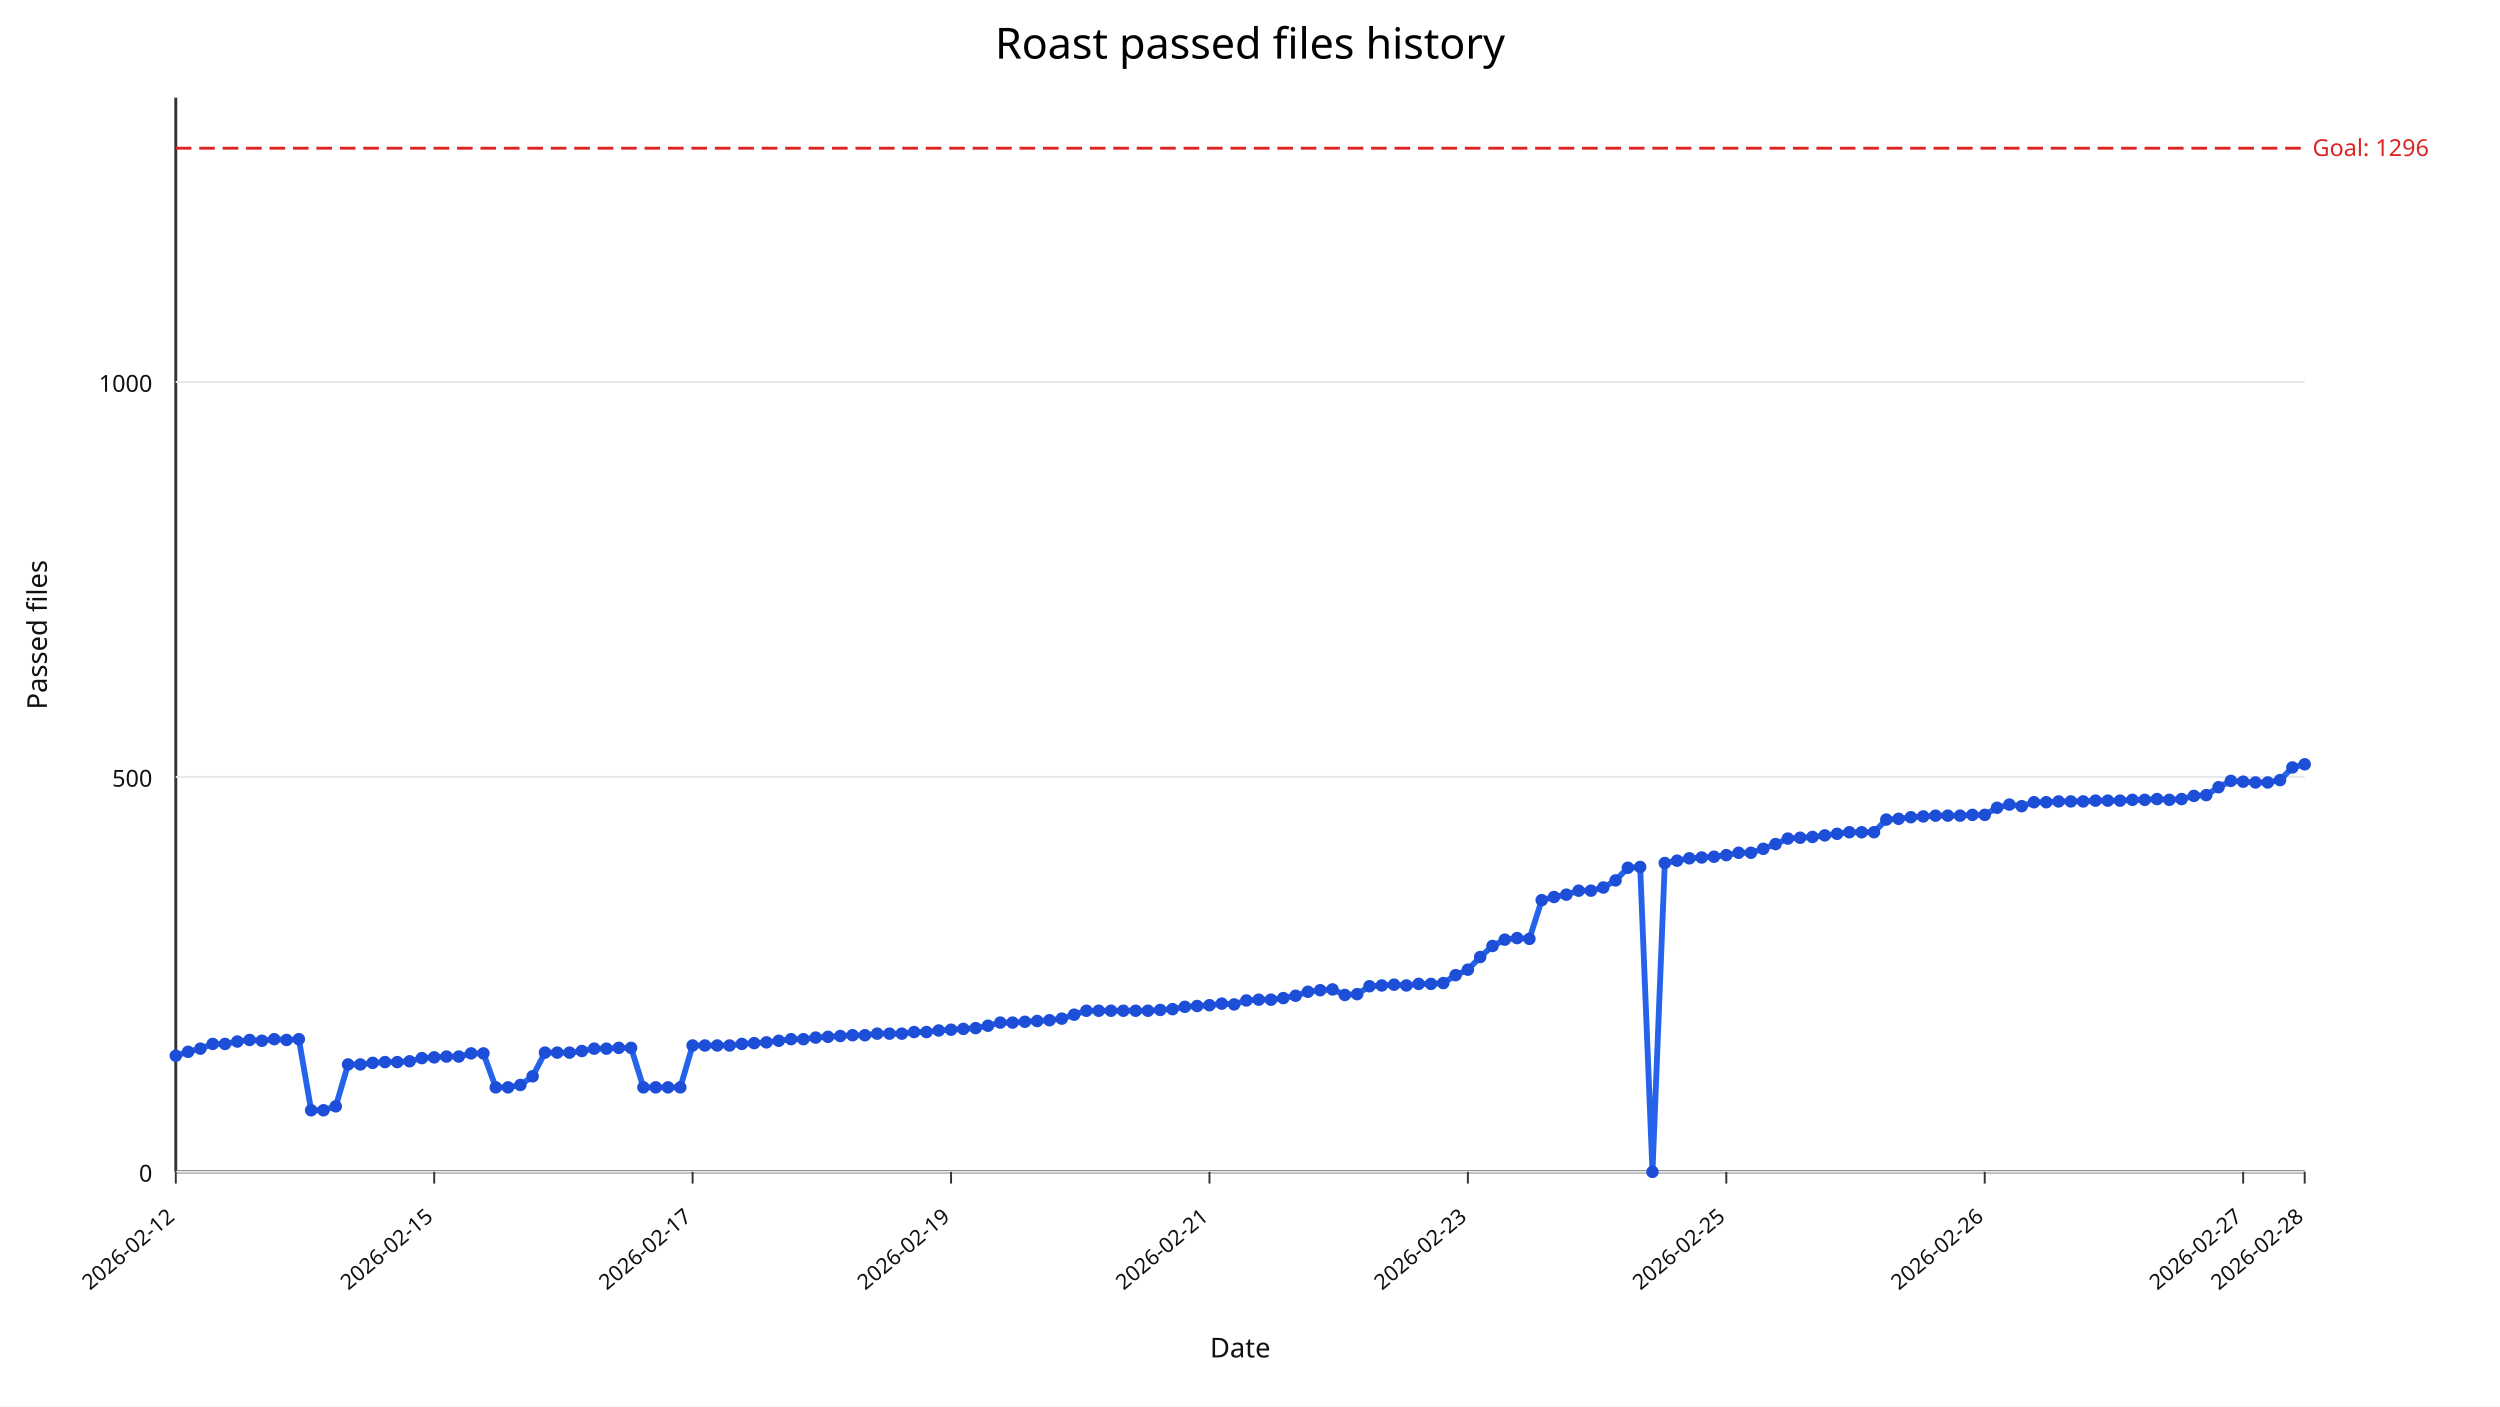
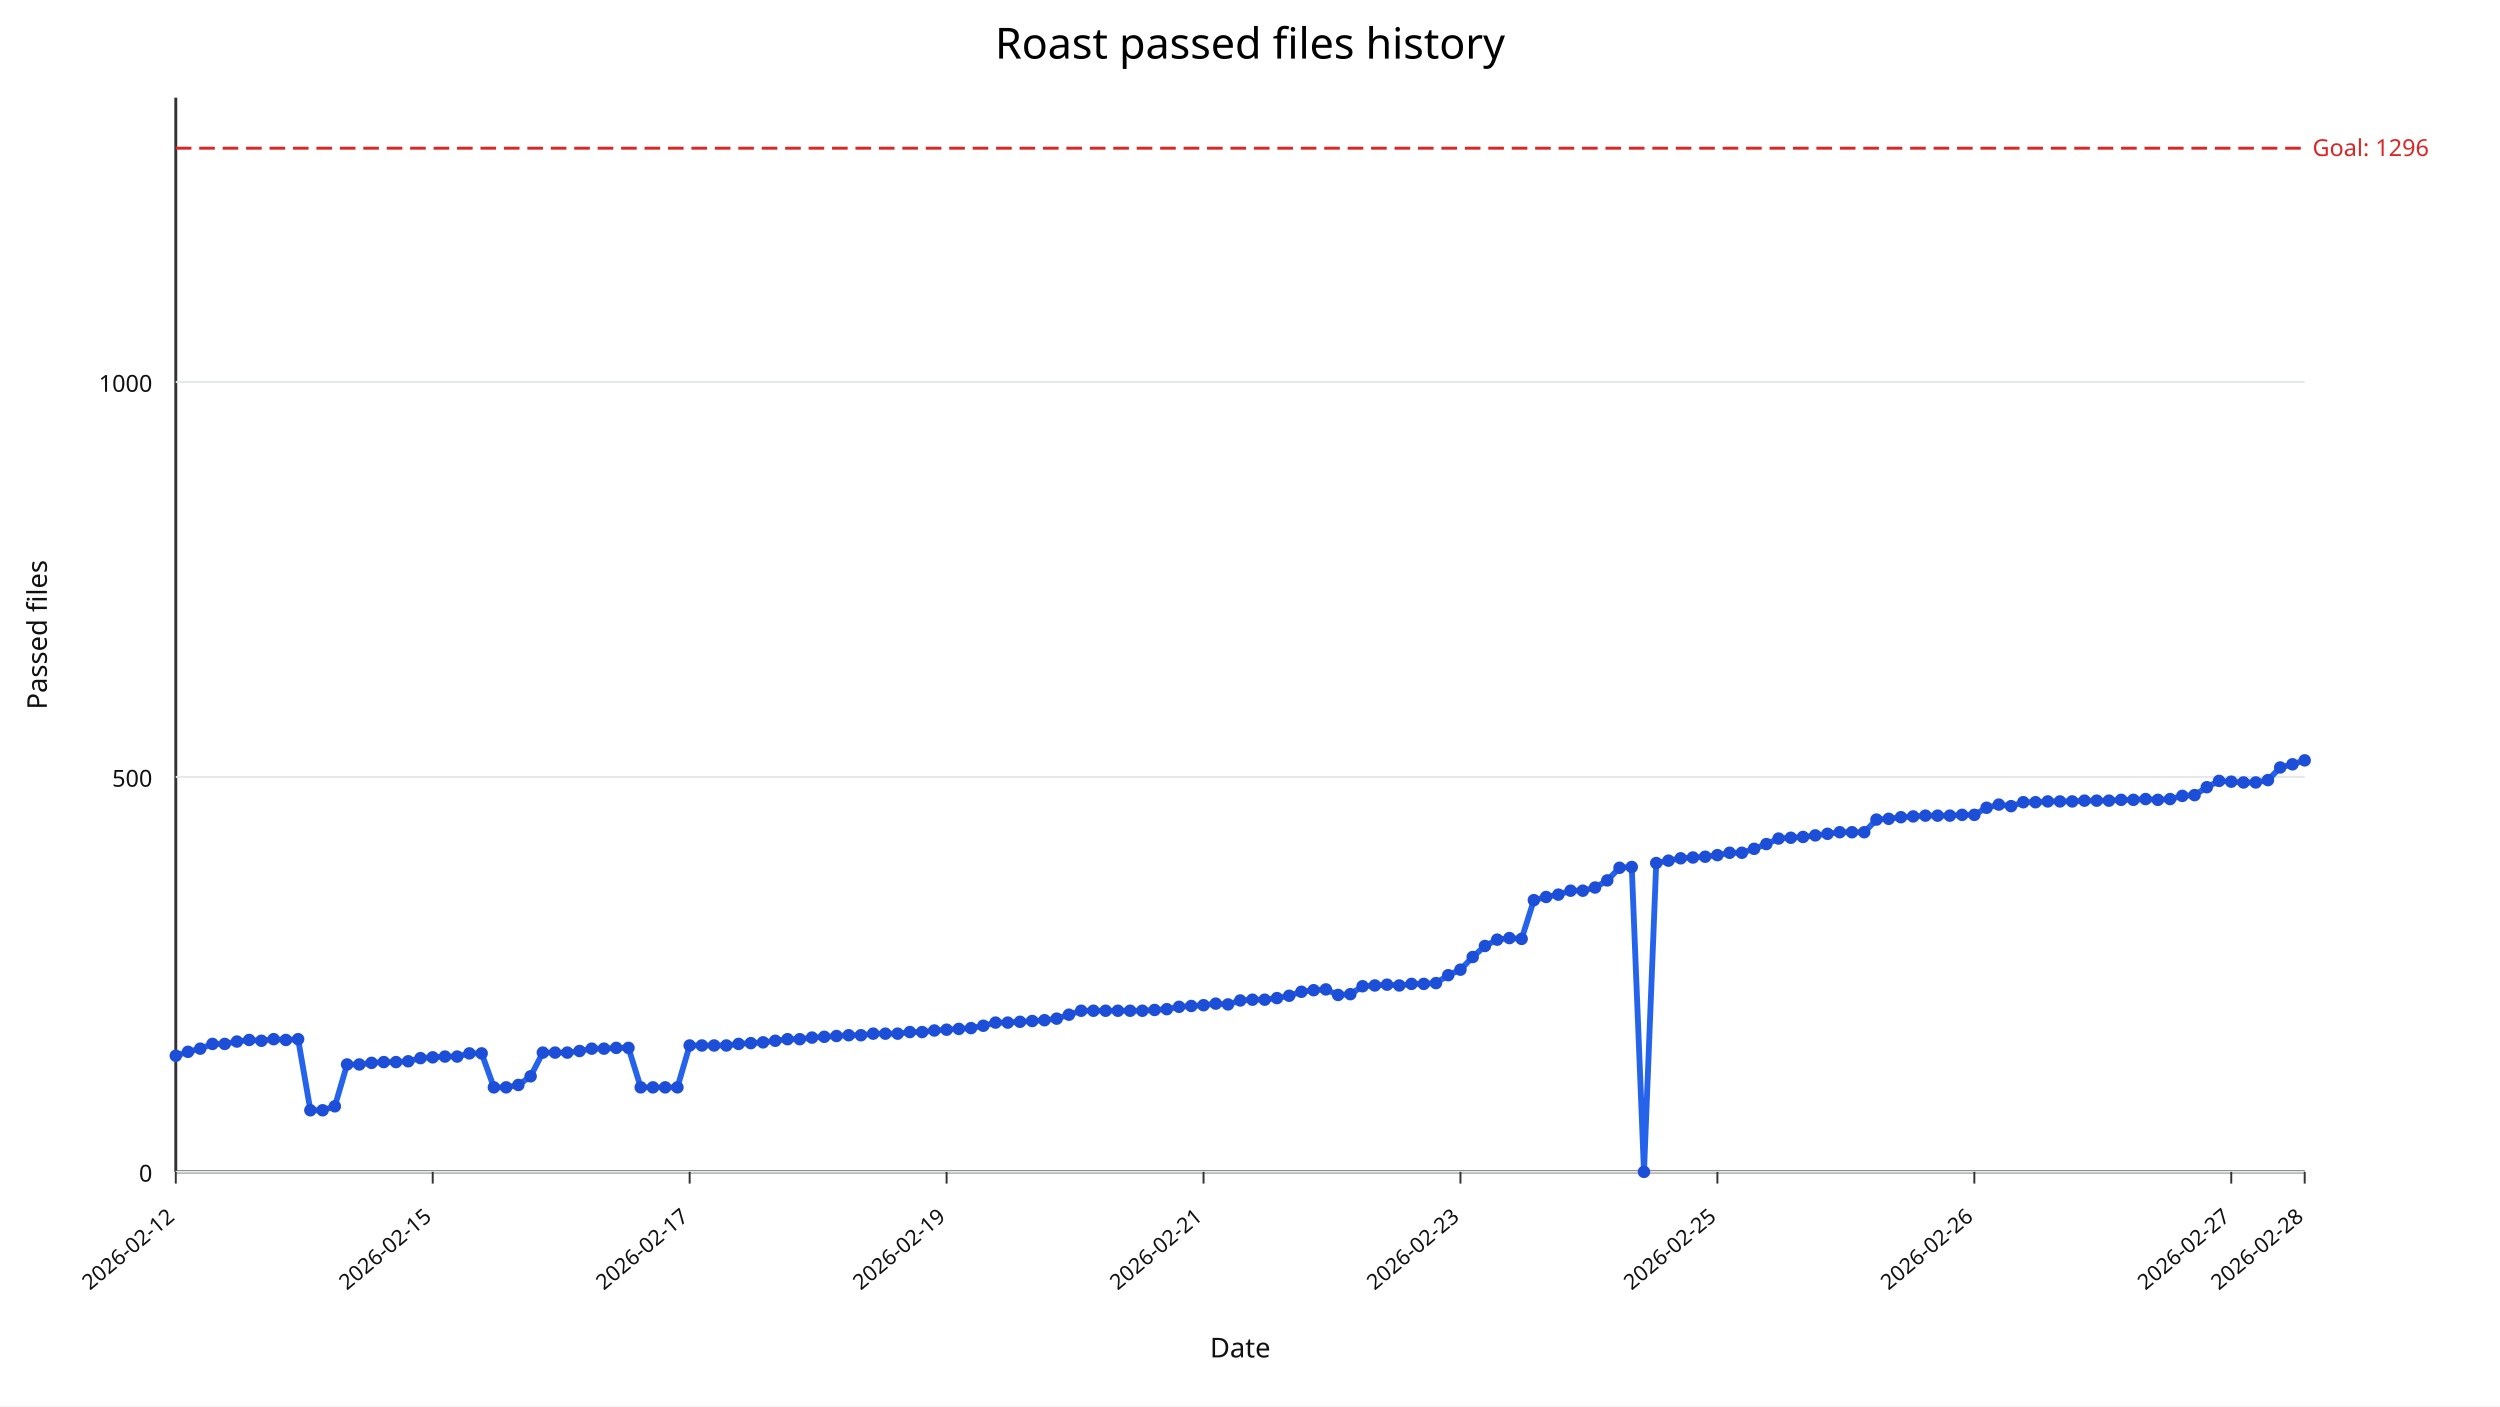
<svg xmlns="http://www.w3.org/2000/svg" width="1280" height="720" viewBox="0 0 1280 720">
  <rect width="100%" height="100%" fill="#ffffff" />
  <text x="640" y="30" text-anchor="middle" font-size="22" font-family="sans-serif">Roast passed files history</text>
  <line x1="90" y1="600" x2="1180" y2="600" stroke="#333" stroke-width="1.5" />
  <line x1="90" y1="50" x2="90" y2="600" stroke="#333" stroke-width="1.5" />
  <line x1="90" y1="600.00" x2="1180" y2="600.00" stroke="#e5e7eb" stroke-width="1" />
  <text x="78" y="605.00" text-anchor="end" font-size="12" fill="#111" font-family="sans-serif">0</text>
  <line x1="90" y1="397.79" x2="1180" y2="397.79" stroke="#e5e7eb" stroke-width="1" />
  <text x="78" y="402.79" text-anchor="end" font-size="12" fill="#111" font-family="sans-serif">500</text>
  <line x1="90" y1="195.59" x2="1180" y2="195.59" stroke="#e5e7eb" stroke-width="1" />
  <text x="78" y="200.59" text-anchor="end" font-size="12" fill="#111" font-family="sans-serif">1000</text>
  <line x1="90.00" y1="600" x2="90.00" y2="606" stroke="#333" stroke-width="1" />
  <text x="90.00" y="624" text-anchor="end" font-size="11" fill="#111" transform="rotate(-40 90.00,624)" font-family="sans-serif">2026-02-12</text>
-   <line x1="222.31" y1="600" x2="222.31" y2="606" stroke="#333" stroke-width="1" />
-   <text x="222.31" y="624" text-anchor="end" font-size="11" fill="#111" transform="rotate(-40 222.31,624)" font-family="sans-serif">2026-02-15</text>
-   <line x1="354.62" y1="600" x2="354.62" y2="606" stroke="#333" stroke-width="1" />
-   <text x="354.62" y="624" text-anchor="end" font-size="11" fill="#111" transform="rotate(-40 354.62,624)" font-family="sans-serif">2026-02-17</text>
-   <line x1="486.94" y1="600" x2="486.94" y2="606" stroke="#333" stroke-width="1" />
-   <text x="486.94" y="624" text-anchor="end" font-size="11" fill="#111" transform="rotate(-40 486.94,624)" font-family="sans-serif">2026-02-19</text>
-   <line x1="619.25" y1="600" x2="619.25" y2="606" stroke="#333" stroke-width="1" />
-   <text x="619.25" y="624" text-anchor="end" font-size="11" fill="#111" transform="rotate(-40 619.25,624)" font-family="sans-serif">2026-02-21</text>
-   <line x1="751.56" y1="600" x2="751.56" y2="606" stroke="#333" stroke-width="1" />
-   <text x="751.56" y="624" text-anchor="end" font-size="11" fill="#111" transform="rotate(-40 751.56,624)" font-family="sans-serif">2026-02-23</text>
-   <line x1="883.87" y1="600" x2="883.87" y2="606" stroke="#333" stroke-width="1" />
-   <text x="883.87" y="624" text-anchor="end" font-size="11" fill="#111" transform="rotate(-40 883.87,624)" font-family="sans-serif">2026-02-25</text>
-   <line x1="1016.18" y1="600" x2="1016.18" y2="606" stroke="#333" stroke-width="1" />
-   <text x="1016.18" y="624" text-anchor="end" font-size="11" fill="#111" transform="rotate(-40 1016.18,624)" font-family="sans-serif">2026-02-26</text>
-   <line x1="1148.50" y1="600" x2="1148.50" y2="606" stroke="#333" stroke-width="1" />
-   <text x="1148.50" y="624" text-anchor="end" font-size="11" fill="#111" transform="rotate(-40 1148.50,624)" font-family="sans-serif">2026-02-27</text>
+   <line x1="221.55" y1="600" x2="221.55" y2="606" stroke="#333" stroke-width="1" />
+   <text x="221.55" y="624" text-anchor="end" font-size="11" fill="#111" transform="rotate(-40 221.55,624)" font-family="sans-serif">2026-02-15</text>
+   <line x1="353.10" y1="600" x2="353.10" y2="606" stroke="#333" stroke-width="1" />
+   <text x="353.10" y="624" text-anchor="end" font-size="11" fill="#111" transform="rotate(-40 353.10,624)" font-family="sans-serif">2026-02-17</text>
+   <line x1="484.66" y1="600" x2="484.66" y2="606" stroke="#333" stroke-width="1" />
+   <text x="484.66" y="624" text-anchor="end" font-size="11" fill="#111" transform="rotate(-40 484.66,624)" font-family="sans-serif">2026-02-19</text>
+   <line x1="616.21" y1="600" x2="616.21" y2="606" stroke="#333" stroke-width="1" />
+   <text x="616.21" y="624" text-anchor="end" font-size="11" fill="#111" transform="rotate(-40 616.21,624)" font-family="sans-serif">2026-02-21</text>
+   <line x1="747.76" y1="600" x2="747.76" y2="606" stroke="#333" stroke-width="1" />
+   <text x="747.76" y="624" text-anchor="end" font-size="11" fill="#111" transform="rotate(-40 747.76,624)" font-family="sans-serif">2026-02-23</text>
+   <line x1="879.31" y1="600" x2="879.31" y2="606" stroke="#333" stroke-width="1" />
+   <text x="879.31" y="624" text-anchor="end" font-size="11" fill="#111" transform="rotate(-40 879.31,624)" font-family="sans-serif">2026-02-25</text>
+   <line x1="1010.86" y1="600" x2="1010.86" y2="606" stroke="#333" stroke-width="1" />
+   <text x="1010.86" y="624" text-anchor="end" font-size="11" fill="#111" transform="rotate(-40 1010.86,624)" font-family="sans-serif">2026-02-26</text>
+   <line x1="1142.41" y1="600" x2="1142.41" y2="606" stroke="#333" stroke-width="1" />
+   <text x="1142.41" y="624" text-anchor="end" font-size="11" fill="#111" transform="rotate(-40 1142.41,624)" font-family="sans-serif">2026-02-27</text>
  <line x1="1180.00" y1="600" x2="1180.00" y2="606" stroke="#333" stroke-width="1" />
  <text x="1180.00" y="624" text-anchor="end" font-size="11" fill="#111" transform="rotate(-40 1180.00,624)" font-family="sans-serif">2026-02-28</text>
  <line x1="90" y1="75.88" x2="1180" y2="75.88" stroke="#dc2626" stroke-width="1.5" stroke-dasharray="8,4" />
  <text x="1184" y="79.88" font-size="12" fill="#dc2626" font-family="sans-serif">Goal: 1296</text>
-   <polyline fill="none" stroke="#2563eb" stroke-width="3" points="90.00,540.55 96.30,538.53 102.60,536.91 108.90,534.49 115.20,534.49 121.50,533.27 127.80,532.46 134.10,532.87 140.40,532.06 146.71,532.46 153.01,532.06 159.31,568.46 165.61,568.46 171.91,566.43 178.21,545.00 184.51,545.00 190.81,544.19 197.11,543.79 203.41,543.79 209.71,543.38 216.01,541.76 222.31,541.36 228.61,540.96 234.91,540.96 241.21,539.34 247.51,539.34 253.82,556.73 260.12,556.73 266.42,555.51 272.72,551.07 279.02,538.93 285.32,538.93 291.62,538.93 297.92,538.12 304.22,536.91 310.52,536.91 316.82,536.51 323.12,536.51 329.42,556.73 335.72,556.73 342.02,556.73 348.32,556.73 354.62,535.29 360.92,535.29 367.23,535.29 373.53,535.29 379.83,534.49 386.13,534.08 392.43,533.68 398.73,532.87 405.03,532.06 411.33,532.06 417.63,531.25 423.93,530.85 430.23,530.44 436.53,530.04 442.83,530.04 449.13,529.23 455.43,529.23 461.73,529.23 468.03,528.42 474.34,528.42 480.64,527.61 486.94,527.21 493.24,526.80 499.54,526.40 505.84,525.18 512.14,523.57 518.44,523.57 524.74,523.16 531.04,522.76 537.34,522.35 543.64,521.54 549.94,519.52 556.24,517.50 562.54,517.50 568.84,517.50 575.14,517.50 581.45,517.50 587.75,517.50 594.05,517.10 600.35,516.69 606.65,515.48 612.95,515.07 619.25,514.67 625.55,513.86 631.85,514.26 638.15,512.24 644.45,511.84 650.75,511.84 657.05,511.03 663.35,509.82 669.65,507.79 675.95,506.99 682.25,506.58 688.55,509.41 694.86,509.01 701.16,504.96 707.46,504.56 713.76,504.15 720.06,504.56 726.36,503.75 732.66,503.75 738.96,503.35 745.26,499.30 751.56,496.47 757.86,490.00 764.16,484.34 770.46,481.10 776.76,480.29 783.06,480.70 789.36,460.88 795.66,459.26 801.97,458.05 808.27,456.03 814.57,456.03 820.87,454.41 827.17,450.77 833.47,444.30 839.77,443.90 846.07,600.00 852.37,441.88 858.67,440.66 864.97,439.45 871.27,439.04 877.57,438.64 883.87,437.83 890.17,436.62 896.47,436.62 902.77,434.60 909.08,432.17 915.38,429.34 921.68,428.93 927.98,428.53 934.28,427.72 940.58,426.91 946.88,426.10 953.18,426.10 959.48,426.10 965.78,419.63 972.08,419.23 978.38,418.42 984.68,418.01 990.98,417.61 997.28,417.61 1003.58,417.61 1009.88,417.21 1016.18,417.21 1022.49,413.57 1028.79,411.95 1035.09,412.76 1041.39,410.74 1047.69,410.74 1053.99,410.33 1060.29,410.33 1066.59,410.33 1072.89,409.93 1079.19,409.93 1085.49,409.93 1091.79,409.52 1098.09,409.52 1104.39,409.12 1110.69,409.52 1116.99,409.12 1123.29,407.50 1129.60,407.10 1135.90,403.05 1142.20,399.82 1148.50,400.22 1154.80,400.62 1161.10,400.62 1167.40,399.41 1173.70,392.94 1180.00,391.32" />
+   <polyline fill="none" stroke="#2563eb" stroke-width="3" points="90.00,540.55 96.26,538.53 102.53,536.91 108.79,534.49 115.06,534.49 121.32,533.27 127.59,532.46 133.85,532.87 140.11,532.06 146.38,532.46 152.64,532.06 158.91,568.46 165.17,568.46 171.44,566.43 177.70,545.00 183.97,545.00 190.23,544.19 196.49,543.79 202.76,543.79 209.02,543.38 215.29,541.76 221.55,541.36 227.82,540.96 234.08,540.96 240.34,539.34 246.61,539.34 252.87,556.73 259.14,556.73 265.40,555.51 271.67,551.07 277.93,538.93 284.20,538.93 290.46,538.93 296.72,538.12 302.99,536.91 309.25,536.91 315.52,536.51 321.78,536.51 328.05,556.73 334.31,556.73 340.57,556.73 346.84,556.73 353.10,535.29 359.37,535.29 365.63,535.29 371.90,535.29 378.16,534.49 384.43,534.08 390.69,533.68 396.95,532.87 403.22,532.06 409.48,532.06 415.75,531.25 422.01,530.85 428.28,530.44 434.54,530.04 440.80,530.04 447.07,529.23 453.33,529.23 459.60,529.23 465.86,528.42 472.13,528.42 478.39,527.61 484.66,527.21 490.92,526.80 497.18,526.40 503.45,525.18 509.71,523.57 515.98,523.57 522.24,523.16 528.51,522.76 534.77,522.35 541.03,521.54 547.30,519.52 553.56,517.50 559.83,517.50 566.09,517.50 572.36,517.50 578.62,517.50 584.89,517.50 591.15,517.10 597.41,516.69 603.68,515.48 609.94,515.07 616.21,514.67 622.47,513.86 628.74,514.26 635.00,512.24 641.26,511.84 647.53,511.84 653.79,511.03 660.06,509.82 666.32,507.79 672.59,506.99 678.85,506.58 685.11,509.41 691.38,509.01 697.64,504.96 703.91,504.56 710.17,504.15 716.44,504.56 722.70,503.75 728.97,503.75 735.23,503.35 741.49,499.30 747.76,496.47 754.02,490.00 760.29,484.34 766.55,481.10 772.82,480.29 779.08,480.70 785.34,460.88 791.61,459.26 797.87,458.05 804.14,456.03 810.40,456.03 816.67,454.41 822.93,450.77 829.20,444.30 835.46,443.90 841.72,600.00 847.99,441.88 854.25,440.66 860.52,439.45 866.78,439.04 873.05,438.64 879.31,437.83 885.57,436.62 891.84,436.62 898.10,434.60 904.37,432.17 910.63,429.34 916.90,428.93 923.16,428.53 929.43,427.72 935.69,426.91 941.95,426.10 948.22,426.10 954.48,426.10 960.75,419.63 967.01,419.23 973.28,418.42 979.54,418.01 985.80,417.61 992.07,417.61 998.33,417.61 1004.60,417.21 1010.86,417.21 1017.13,413.57 1023.39,411.95 1029.66,412.76 1035.92,410.74 1042.18,410.74 1048.45,410.33 1054.71,410.33 1060.98,410.33 1067.24,409.93 1073.51,409.93 1079.77,409.93 1086.03,409.52 1092.30,409.52 1098.56,409.12 1104.83,409.52 1111.09,409.12 1117.36,407.50 1123.62,407.10 1129.89,403.05 1136.15,399.82 1142.41,400.22 1148.68,400.62 1154.94,400.62 1161.21,399.41 1167.47,392.94 1173.74,391.32 1180.00,389.30" />
  <circle cx="90.00" cy="540.55" r="3.2" fill="#1d4ed8" />
-   <circle cx="96.30" cy="538.53" r="3.2" fill="#1d4ed8" />
-   <circle cx="102.60" cy="536.91" r="3.2" fill="#1d4ed8" />
-   <circle cx="108.90" cy="534.49" r="3.2" fill="#1d4ed8" />
-   <circle cx="115.20" cy="534.49" r="3.2" fill="#1d4ed8" />
-   <circle cx="121.50" cy="533.27" r="3.2" fill="#1d4ed8" />
-   <circle cx="127.80" cy="532.46" r="3.2" fill="#1d4ed8" />
-   <circle cx="134.10" cy="532.87" r="3.2" fill="#1d4ed8" />
-   <circle cx="140.40" cy="532.06" r="3.2" fill="#1d4ed8" />
-   <circle cx="146.71" cy="532.46" r="3.2" fill="#1d4ed8" />
-   <circle cx="153.01" cy="532.06" r="3.2" fill="#1d4ed8" />
-   <circle cx="159.31" cy="568.46" r="3.2" fill="#1d4ed8" />
-   <circle cx="165.61" cy="568.46" r="3.2" fill="#1d4ed8" />
-   <circle cx="171.91" cy="566.43" r="3.2" fill="#1d4ed8" />
-   <circle cx="178.21" cy="545.00" r="3.2" fill="#1d4ed8" />
-   <circle cx="184.51" cy="545.00" r="3.2" fill="#1d4ed8" />
-   <circle cx="190.81" cy="544.19" r="3.2" fill="#1d4ed8" />
-   <circle cx="197.11" cy="543.79" r="3.2" fill="#1d4ed8" />
-   <circle cx="203.41" cy="543.79" r="3.2" fill="#1d4ed8" />
-   <circle cx="209.71" cy="543.38" r="3.2" fill="#1d4ed8" />
-   <circle cx="216.01" cy="541.76" r="3.2" fill="#1d4ed8" />
-   <circle cx="222.31" cy="541.36" r="3.2" fill="#1d4ed8" />
-   <circle cx="228.61" cy="540.96" r="3.2" fill="#1d4ed8" />
-   <circle cx="234.91" cy="540.96" r="3.2" fill="#1d4ed8" />
-   <circle cx="241.21" cy="539.34" r="3.2" fill="#1d4ed8" />
-   <circle cx="247.51" cy="539.34" r="3.2" fill="#1d4ed8" />
-   <circle cx="253.82" cy="556.73" r="3.2" fill="#1d4ed8" />
-   <circle cx="260.12" cy="556.73" r="3.2" fill="#1d4ed8" />
-   <circle cx="266.42" cy="555.51" r="3.2" fill="#1d4ed8" />
-   <circle cx="272.72" cy="551.07" r="3.2" fill="#1d4ed8" />
-   <circle cx="279.02" cy="538.93" r="3.2" fill="#1d4ed8" />
-   <circle cx="285.32" cy="538.93" r="3.2" fill="#1d4ed8" />
-   <circle cx="291.62" cy="538.93" r="3.2" fill="#1d4ed8" />
-   <circle cx="297.92" cy="538.12" r="3.2" fill="#1d4ed8" />
-   <circle cx="304.22" cy="536.91" r="3.2" fill="#1d4ed8" />
-   <circle cx="310.52" cy="536.91" r="3.2" fill="#1d4ed8" />
-   <circle cx="316.82" cy="536.51" r="3.2" fill="#1d4ed8" />
-   <circle cx="323.12" cy="536.51" r="3.2" fill="#1d4ed8" />
-   <circle cx="329.42" cy="556.73" r="3.2" fill="#1d4ed8" />
-   <circle cx="335.72" cy="556.73" r="3.2" fill="#1d4ed8" />
-   <circle cx="342.02" cy="556.73" r="3.2" fill="#1d4ed8" />
-   <circle cx="348.32" cy="556.73" r="3.2" fill="#1d4ed8" />
-   <circle cx="354.62" cy="535.29" r="3.2" fill="#1d4ed8" />
-   <circle cx="360.92" cy="535.29" r="3.2" fill="#1d4ed8" />
-   <circle cx="367.23" cy="535.29" r="3.2" fill="#1d4ed8" />
-   <circle cx="373.53" cy="535.29" r="3.2" fill="#1d4ed8" />
-   <circle cx="379.83" cy="534.49" r="3.2" fill="#1d4ed8" />
-   <circle cx="386.13" cy="534.08" r="3.2" fill="#1d4ed8" />
-   <circle cx="392.43" cy="533.68" r="3.2" fill="#1d4ed8" />
-   <circle cx="398.73" cy="532.87" r="3.2" fill="#1d4ed8" />
-   <circle cx="405.03" cy="532.06" r="3.2" fill="#1d4ed8" />
-   <circle cx="411.33" cy="532.06" r="3.2" fill="#1d4ed8" />
-   <circle cx="417.63" cy="531.25" r="3.2" fill="#1d4ed8" />
-   <circle cx="423.93" cy="530.85" r="3.2" fill="#1d4ed8" />
-   <circle cx="430.23" cy="530.44" r="3.2" fill="#1d4ed8" />
-   <circle cx="436.53" cy="530.04" r="3.2" fill="#1d4ed8" />
-   <circle cx="442.83" cy="530.04" r="3.2" fill="#1d4ed8" />
-   <circle cx="449.13" cy="529.23" r="3.2" fill="#1d4ed8" />
-   <circle cx="455.43" cy="529.23" r="3.2" fill="#1d4ed8" />
-   <circle cx="461.73" cy="529.23" r="3.2" fill="#1d4ed8" />
-   <circle cx="468.03" cy="528.42" r="3.2" fill="#1d4ed8" />
-   <circle cx="474.34" cy="528.42" r="3.2" fill="#1d4ed8" />
-   <circle cx="480.64" cy="527.61" r="3.2" fill="#1d4ed8" />
-   <circle cx="486.94" cy="527.21" r="3.2" fill="#1d4ed8" />
-   <circle cx="493.24" cy="526.80" r="3.2" fill="#1d4ed8" />
-   <circle cx="499.54" cy="526.40" r="3.2" fill="#1d4ed8" />
-   <circle cx="505.84" cy="525.18" r="3.2" fill="#1d4ed8" />
-   <circle cx="512.14" cy="523.57" r="3.2" fill="#1d4ed8" />
-   <circle cx="518.44" cy="523.57" r="3.2" fill="#1d4ed8" />
-   <circle cx="524.74" cy="523.16" r="3.2" fill="#1d4ed8" />
-   <circle cx="531.04" cy="522.76" r="3.2" fill="#1d4ed8" />
-   <circle cx="537.34" cy="522.35" r="3.2" fill="#1d4ed8" />
-   <circle cx="543.64" cy="521.54" r="3.2" fill="#1d4ed8" />
-   <circle cx="549.94" cy="519.52" r="3.2" fill="#1d4ed8" />
-   <circle cx="556.24" cy="517.50" r="3.2" fill="#1d4ed8" />
-   <circle cx="562.54" cy="517.50" r="3.2" fill="#1d4ed8" />
-   <circle cx="568.84" cy="517.50" r="3.2" fill="#1d4ed8" />
-   <circle cx="575.14" cy="517.50" r="3.2" fill="#1d4ed8" />
-   <circle cx="581.45" cy="517.50" r="3.2" fill="#1d4ed8" />
-   <circle cx="587.75" cy="517.50" r="3.2" fill="#1d4ed8" />
-   <circle cx="594.05" cy="517.10" r="3.2" fill="#1d4ed8" />
-   <circle cx="600.35" cy="516.69" r="3.2" fill="#1d4ed8" />
-   <circle cx="606.65" cy="515.48" r="3.2" fill="#1d4ed8" />
-   <circle cx="612.95" cy="515.07" r="3.2" fill="#1d4ed8" />
-   <circle cx="619.25" cy="514.67" r="3.2" fill="#1d4ed8" />
-   <circle cx="625.55" cy="513.86" r="3.2" fill="#1d4ed8" />
-   <circle cx="631.85" cy="514.26" r="3.2" fill="#1d4ed8" />
-   <circle cx="638.15" cy="512.24" r="3.2" fill="#1d4ed8" />
-   <circle cx="644.45" cy="511.84" r="3.2" fill="#1d4ed8" />
-   <circle cx="650.75" cy="511.84" r="3.2" fill="#1d4ed8" />
-   <circle cx="657.05" cy="511.03" r="3.2" fill="#1d4ed8" />
-   <circle cx="663.35" cy="509.82" r="3.2" fill="#1d4ed8" />
-   <circle cx="669.65" cy="507.79" r="3.2" fill="#1d4ed8" />
-   <circle cx="675.95" cy="506.99" r="3.2" fill="#1d4ed8" />
-   <circle cx="682.25" cy="506.58" r="3.2" fill="#1d4ed8" />
-   <circle cx="688.55" cy="509.41" r="3.2" fill="#1d4ed8" />
-   <circle cx="694.86" cy="509.01" r="3.2" fill="#1d4ed8" />
-   <circle cx="701.16" cy="504.96" r="3.2" fill="#1d4ed8" />
-   <circle cx="707.46" cy="504.56" r="3.2" fill="#1d4ed8" />
-   <circle cx="713.76" cy="504.15" r="3.2" fill="#1d4ed8" />
-   <circle cx="720.06" cy="504.56" r="3.2" fill="#1d4ed8" />
-   <circle cx="726.36" cy="503.75" r="3.2" fill="#1d4ed8" />
-   <circle cx="732.66" cy="503.75" r="3.2" fill="#1d4ed8" />
-   <circle cx="738.96" cy="503.35" r="3.2" fill="#1d4ed8" />
-   <circle cx="745.26" cy="499.30" r="3.2" fill="#1d4ed8" />
-   <circle cx="751.56" cy="496.47" r="3.2" fill="#1d4ed8" />
-   <circle cx="757.86" cy="490.00" r="3.2" fill="#1d4ed8" />
-   <circle cx="764.16" cy="484.34" r="3.2" fill="#1d4ed8" />
-   <circle cx="770.46" cy="481.10" r="3.2" fill="#1d4ed8" />
-   <circle cx="776.76" cy="480.29" r="3.2" fill="#1d4ed8" />
-   <circle cx="783.06" cy="480.70" r="3.2" fill="#1d4ed8" />
-   <circle cx="789.36" cy="460.88" r="3.2" fill="#1d4ed8" />
-   <circle cx="795.66" cy="459.26" r="3.2" fill="#1d4ed8" />
-   <circle cx="801.97" cy="458.05" r="3.2" fill="#1d4ed8" />
-   <circle cx="808.27" cy="456.03" r="3.2" fill="#1d4ed8" />
-   <circle cx="814.57" cy="456.03" r="3.2" fill="#1d4ed8" />
-   <circle cx="820.87" cy="454.41" r="3.2" fill="#1d4ed8" />
-   <circle cx="827.17" cy="450.77" r="3.2" fill="#1d4ed8" />
-   <circle cx="833.47" cy="444.30" r="3.2" fill="#1d4ed8" />
-   <circle cx="839.77" cy="443.90" r="3.2" fill="#1d4ed8" />
-   <circle cx="846.07" cy="600.00" r="3.2" fill="#1d4ed8" />
-   <circle cx="852.37" cy="441.88" r="3.2" fill="#1d4ed8" />
-   <circle cx="858.67" cy="440.66" r="3.2" fill="#1d4ed8" />
-   <circle cx="864.97" cy="439.45" r="3.2" fill="#1d4ed8" />
-   <circle cx="871.27" cy="439.04" r="3.2" fill="#1d4ed8" />
-   <circle cx="877.57" cy="438.64" r="3.2" fill="#1d4ed8" />
-   <circle cx="883.87" cy="437.83" r="3.2" fill="#1d4ed8" />
-   <circle cx="890.17" cy="436.62" r="3.2" fill="#1d4ed8" />
-   <circle cx="896.47" cy="436.62" r="3.2" fill="#1d4ed8" />
-   <circle cx="902.77" cy="434.60" r="3.2" fill="#1d4ed8" />
-   <circle cx="909.08" cy="432.17" r="3.2" fill="#1d4ed8" />
-   <circle cx="915.38" cy="429.34" r="3.2" fill="#1d4ed8" />
-   <circle cx="921.68" cy="428.93" r="3.2" fill="#1d4ed8" />
-   <circle cx="927.98" cy="428.53" r="3.2" fill="#1d4ed8" />
-   <circle cx="934.28" cy="427.72" r="3.2" fill="#1d4ed8" />
-   <circle cx="940.58" cy="426.91" r="3.2" fill="#1d4ed8" />
-   <circle cx="946.88" cy="426.10" r="3.2" fill="#1d4ed8" />
-   <circle cx="953.18" cy="426.10" r="3.2" fill="#1d4ed8" />
-   <circle cx="959.48" cy="426.10" r="3.2" fill="#1d4ed8" />
-   <circle cx="965.78" cy="419.63" r="3.2" fill="#1d4ed8" />
-   <circle cx="972.08" cy="419.23" r="3.2" fill="#1d4ed8" />
-   <circle cx="978.38" cy="418.42" r="3.2" fill="#1d4ed8" />
-   <circle cx="984.68" cy="418.01" r="3.2" fill="#1d4ed8" />
-   <circle cx="990.98" cy="417.61" r="3.2" fill="#1d4ed8" />
-   <circle cx="997.28" cy="417.61" r="3.2" fill="#1d4ed8" />
-   <circle cx="1003.58" cy="417.61" r="3.2" fill="#1d4ed8" />
-   <circle cx="1009.88" cy="417.21" r="3.2" fill="#1d4ed8" />
-   <circle cx="1016.18" cy="417.21" r="3.2" fill="#1d4ed8" />
-   <circle cx="1022.49" cy="413.57" r="3.2" fill="#1d4ed8" />
-   <circle cx="1028.79" cy="411.95" r="3.2" fill="#1d4ed8" />
-   <circle cx="1035.09" cy="412.76" r="3.2" fill="#1d4ed8" />
-   <circle cx="1041.39" cy="410.74" r="3.2" fill="#1d4ed8" />
-   <circle cx="1047.69" cy="410.74" r="3.2" fill="#1d4ed8" />
-   <circle cx="1053.99" cy="410.33" r="3.2" fill="#1d4ed8" />
-   <circle cx="1060.29" cy="410.33" r="3.2" fill="#1d4ed8" />
-   <circle cx="1066.59" cy="410.33" r="3.2" fill="#1d4ed8" />
-   <circle cx="1072.89" cy="409.93" r="3.2" fill="#1d4ed8" />
-   <circle cx="1079.19" cy="409.93" r="3.2" fill="#1d4ed8" />
-   <circle cx="1085.49" cy="409.93" r="3.2" fill="#1d4ed8" />
-   <circle cx="1091.79" cy="409.52" r="3.2" fill="#1d4ed8" />
-   <circle cx="1098.09" cy="409.52" r="3.2" fill="#1d4ed8" />
-   <circle cx="1104.39" cy="409.12" r="3.2" fill="#1d4ed8" />
-   <circle cx="1110.69" cy="409.52" r="3.2" fill="#1d4ed8" />
-   <circle cx="1116.99" cy="409.12" r="3.2" fill="#1d4ed8" />
-   <circle cx="1123.29" cy="407.50" r="3.2" fill="#1d4ed8" />
-   <circle cx="1129.60" cy="407.10" r="3.2" fill="#1d4ed8" />
-   <circle cx="1135.90" cy="403.05" r="3.2" fill="#1d4ed8" />
-   <circle cx="1142.20" cy="399.82" r="3.2" fill="#1d4ed8" />
-   <circle cx="1148.50" cy="400.22" r="3.2" fill="#1d4ed8" />
-   <circle cx="1154.80" cy="400.62" r="3.2" fill="#1d4ed8" />
-   <circle cx="1161.10" cy="400.62" r="3.2" fill="#1d4ed8" />
-   <circle cx="1167.40" cy="399.41" r="3.2" fill="#1d4ed8" />
-   <circle cx="1173.70" cy="392.94" r="3.2" fill="#1d4ed8" />
-   <circle cx="1180.00" cy="391.32" r="3.2" fill="#1d4ed8" />
+   <circle cx="96.26" cy="538.53" r="3.2" fill="#1d4ed8" />
+   <circle cx="102.53" cy="536.91" r="3.2" fill="#1d4ed8" />
+   <circle cx="108.79" cy="534.49" r="3.2" fill="#1d4ed8" />
+   <circle cx="115.06" cy="534.49" r="3.2" fill="#1d4ed8" />
+   <circle cx="121.32" cy="533.27" r="3.2" fill="#1d4ed8" />
+   <circle cx="127.59" cy="532.46" r="3.2" fill="#1d4ed8" />
+   <circle cx="133.85" cy="532.87" r="3.2" fill="#1d4ed8" />
+   <circle cx="140.11" cy="532.06" r="3.2" fill="#1d4ed8" />
+   <circle cx="146.38" cy="532.46" r="3.2" fill="#1d4ed8" />
+   <circle cx="152.64" cy="532.06" r="3.2" fill="#1d4ed8" />
+   <circle cx="158.91" cy="568.46" r="3.2" fill="#1d4ed8" />
+   <circle cx="165.17" cy="568.46" r="3.2" fill="#1d4ed8" />
+   <circle cx="171.44" cy="566.43" r="3.2" fill="#1d4ed8" />
+   <circle cx="177.70" cy="545.00" r="3.2" fill="#1d4ed8" />
+   <circle cx="183.97" cy="545.00" r="3.2" fill="#1d4ed8" />
+   <circle cx="190.23" cy="544.19" r="3.2" fill="#1d4ed8" />
+   <circle cx="196.49" cy="543.79" r="3.2" fill="#1d4ed8" />
+   <circle cx="202.76" cy="543.79" r="3.2" fill="#1d4ed8" />
+   <circle cx="209.02" cy="543.38" r="3.2" fill="#1d4ed8" />
+   <circle cx="215.29" cy="541.76" r="3.2" fill="#1d4ed8" />
+   <circle cx="221.55" cy="541.36" r="3.2" fill="#1d4ed8" />
+   <circle cx="227.82" cy="540.96" r="3.2" fill="#1d4ed8" />
+   <circle cx="234.08" cy="540.96" r="3.2" fill="#1d4ed8" />
+   <circle cx="240.34" cy="539.34" r="3.2" fill="#1d4ed8" />
+   <circle cx="246.61" cy="539.34" r="3.2" fill="#1d4ed8" />
+   <circle cx="252.87" cy="556.73" r="3.2" fill="#1d4ed8" />
+   <circle cx="259.14" cy="556.73" r="3.2" fill="#1d4ed8" />
+   <circle cx="265.40" cy="555.51" r="3.2" fill="#1d4ed8" />
+   <circle cx="271.67" cy="551.07" r="3.2" fill="#1d4ed8" />
+   <circle cx="277.93" cy="538.93" r="3.2" fill="#1d4ed8" />
+   <circle cx="284.20" cy="538.93" r="3.2" fill="#1d4ed8" />
+   <circle cx="290.46" cy="538.93" r="3.2" fill="#1d4ed8" />
+   <circle cx="296.72" cy="538.12" r="3.2" fill="#1d4ed8" />
+   <circle cx="302.99" cy="536.91" r="3.2" fill="#1d4ed8" />
+   <circle cx="309.25" cy="536.91" r="3.2" fill="#1d4ed8" />
+   <circle cx="315.52" cy="536.51" r="3.2" fill="#1d4ed8" />
+   <circle cx="321.78" cy="536.51" r="3.2" fill="#1d4ed8" />
+   <circle cx="328.05" cy="556.73" r="3.2" fill="#1d4ed8" />
+   <circle cx="334.31" cy="556.73" r="3.2" fill="#1d4ed8" />
+   <circle cx="340.57" cy="556.73" r="3.2" fill="#1d4ed8" />
+   <circle cx="346.84" cy="556.73" r="3.2" fill="#1d4ed8" />
+   <circle cx="353.10" cy="535.29" r="3.2" fill="#1d4ed8" />
+   <circle cx="359.37" cy="535.29" r="3.2" fill="#1d4ed8" />
+   <circle cx="365.63" cy="535.29" r="3.2" fill="#1d4ed8" />
+   <circle cx="371.90" cy="535.29" r="3.2" fill="#1d4ed8" />
+   <circle cx="378.16" cy="534.49" r="3.2" fill="#1d4ed8" />
+   <circle cx="384.43" cy="534.08" r="3.2" fill="#1d4ed8" />
+   <circle cx="390.69" cy="533.68" r="3.2" fill="#1d4ed8" />
+   <circle cx="396.95" cy="532.87" r="3.2" fill="#1d4ed8" />
+   <circle cx="403.22" cy="532.06" r="3.2" fill="#1d4ed8" />
+   <circle cx="409.48" cy="532.06" r="3.2" fill="#1d4ed8" />
+   <circle cx="415.75" cy="531.25" r="3.2" fill="#1d4ed8" />
+   <circle cx="422.01" cy="530.85" r="3.2" fill="#1d4ed8" />
+   <circle cx="428.28" cy="530.44" r="3.2" fill="#1d4ed8" />
+   <circle cx="434.54" cy="530.04" r="3.2" fill="#1d4ed8" />
+   <circle cx="440.80" cy="530.04" r="3.2" fill="#1d4ed8" />
+   <circle cx="447.07" cy="529.23" r="3.2" fill="#1d4ed8" />
+   <circle cx="453.33" cy="529.23" r="3.2" fill="#1d4ed8" />
+   <circle cx="459.60" cy="529.23" r="3.2" fill="#1d4ed8" />
+   <circle cx="465.86" cy="528.42" r="3.2" fill="#1d4ed8" />
+   <circle cx="472.13" cy="528.42" r="3.2" fill="#1d4ed8" />
+   <circle cx="478.39" cy="527.61" r="3.2" fill="#1d4ed8" />
+   <circle cx="484.66" cy="527.21" r="3.2" fill="#1d4ed8" />
+   <circle cx="490.92" cy="526.80" r="3.2" fill="#1d4ed8" />
+   <circle cx="497.18" cy="526.40" r="3.2" fill="#1d4ed8" />
+   <circle cx="503.45" cy="525.18" r="3.2" fill="#1d4ed8" />
+   <circle cx="509.71" cy="523.57" r="3.2" fill="#1d4ed8" />
+   <circle cx="515.98" cy="523.57" r="3.2" fill="#1d4ed8" />
+   <circle cx="522.24" cy="523.16" r="3.2" fill="#1d4ed8" />
+   <circle cx="528.51" cy="522.76" r="3.2" fill="#1d4ed8" />
+   <circle cx="534.77" cy="522.35" r="3.2" fill="#1d4ed8" />
+   <circle cx="541.03" cy="521.54" r="3.2" fill="#1d4ed8" />
+   <circle cx="547.30" cy="519.52" r="3.2" fill="#1d4ed8" />
+   <circle cx="553.56" cy="517.50" r="3.2" fill="#1d4ed8" />
+   <circle cx="559.83" cy="517.50" r="3.2" fill="#1d4ed8" />
+   <circle cx="566.09" cy="517.50" r="3.2" fill="#1d4ed8" />
+   <circle cx="572.36" cy="517.50" r="3.2" fill="#1d4ed8" />
+   <circle cx="578.62" cy="517.50" r="3.2" fill="#1d4ed8" />
+   <circle cx="584.89" cy="517.50" r="3.2" fill="#1d4ed8" />
+   <circle cx="591.15" cy="517.10" r="3.2" fill="#1d4ed8" />
+   <circle cx="597.41" cy="516.69" r="3.2" fill="#1d4ed8" />
+   <circle cx="603.68" cy="515.48" r="3.2" fill="#1d4ed8" />
+   <circle cx="609.94" cy="515.07" r="3.2" fill="#1d4ed8" />
+   <circle cx="616.21" cy="514.67" r="3.2" fill="#1d4ed8" />
+   <circle cx="622.47" cy="513.86" r="3.2" fill="#1d4ed8" />
+   <circle cx="628.74" cy="514.26" r="3.2" fill="#1d4ed8" />
+   <circle cx="635.00" cy="512.24" r="3.2" fill="#1d4ed8" />
+   <circle cx="641.26" cy="511.84" r="3.2" fill="#1d4ed8" />
+   <circle cx="647.53" cy="511.84" r="3.2" fill="#1d4ed8" />
+   <circle cx="653.79" cy="511.03" r="3.2" fill="#1d4ed8" />
+   <circle cx="660.06" cy="509.82" r="3.2" fill="#1d4ed8" />
+   <circle cx="666.32" cy="507.79" r="3.2" fill="#1d4ed8" />
+   <circle cx="672.59" cy="506.99" r="3.2" fill="#1d4ed8" />
+   <circle cx="678.85" cy="506.58" r="3.2" fill="#1d4ed8" />
+   <circle cx="685.11" cy="509.41" r="3.2" fill="#1d4ed8" />
+   <circle cx="691.38" cy="509.01" r="3.2" fill="#1d4ed8" />
+   <circle cx="697.64" cy="504.96" r="3.2" fill="#1d4ed8" />
+   <circle cx="703.91" cy="504.56" r="3.2" fill="#1d4ed8" />
+   <circle cx="710.17" cy="504.15" r="3.2" fill="#1d4ed8" />
+   <circle cx="716.44" cy="504.56" r="3.2" fill="#1d4ed8" />
+   <circle cx="722.70" cy="503.75" r="3.2" fill="#1d4ed8" />
+   <circle cx="728.97" cy="503.75" r="3.2" fill="#1d4ed8" />
+   <circle cx="735.23" cy="503.35" r="3.2" fill="#1d4ed8" />
+   <circle cx="741.49" cy="499.30" r="3.2" fill="#1d4ed8" />
+   <circle cx="747.76" cy="496.47" r="3.2" fill="#1d4ed8" />
+   <circle cx="754.02" cy="490.00" r="3.2" fill="#1d4ed8" />
+   <circle cx="760.29" cy="484.34" r="3.2" fill="#1d4ed8" />
+   <circle cx="766.55" cy="481.10" r="3.2" fill="#1d4ed8" />
+   <circle cx="772.82" cy="480.29" r="3.2" fill="#1d4ed8" />
+   <circle cx="779.08" cy="480.70" r="3.2" fill="#1d4ed8" />
+   <circle cx="785.34" cy="460.88" r="3.2" fill="#1d4ed8" />
+   <circle cx="791.61" cy="459.26" r="3.2" fill="#1d4ed8" />
+   <circle cx="797.87" cy="458.05" r="3.2" fill="#1d4ed8" />
+   <circle cx="804.14" cy="456.03" r="3.2" fill="#1d4ed8" />
+   <circle cx="810.40" cy="456.03" r="3.2" fill="#1d4ed8" />
+   <circle cx="816.67" cy="454.41" r="3.2" fill="#1d4ed8" />
+   <circle cx="822.93" cy="450.77" r="3.2" fill="#1d4ed8" />
+   <circle cx="829.20" cy="444.30" r="3.2" fill="#1d4ed8" />
+   <circle cx="835.46" cy="443.90" r="3.2" fill="#1d4ed8" />
+   <circle cx="841.72" cy="600.00" r="3.2" fill="#1d4ed8" />
+   <circle cx="847.99" cy="441.88" r="3.2" fill="#1d4ed8" />
+   <circle cx="854.25" cy="440.66" r="3.2" fill="#1d4ed8" />
+   <circle cx="860.52" cy="439.45" r="3.2" fill="#1d4ed8" />
+   <circle cx="866.78" cy="439.04" r="3.2" fill="#1d4ed8" />
+   <circle cx="873.05" cy="438.64" r="3.2" fill="#1d4ed8" />
+   <circle cx="879.31" cy="437.83" r="3.2" fill="#1d4ed8" />
+   <circle cx="885.57" cy="436.62" r="3.2" fill="#1d4ed8" />
+   <circle cx="891.84" cy="436.62" r="3.2" fill="#1d4ed8" />
+   <circle cx="898.10" cy="434.60" r="3.2" fill="#1d4ed8" />
+   <circle cx="904.37" cy="432.17" r="3.2" fill="#1d4ed8" />
+   <circle cx="910.63" cy="429.34" r="3.2" fill="#1d4ed8" />
+   <circle cx="916.90" cy="428.93" r="3.2" fill="#1d4ed8" />
+   <circle cx="923.16" cy="428.53" r="3.2" fill="#1d4ed8" />
+   <circle cx="929.43" cy="427.72" r="3.2" fill="#1d4ed8" />
+   <circle cx="935.69" cy="426.91" r="3.2" fill="#1d4ed8" />
+   <circle cx="941.95" cy="426.10" r="3.2" fill="#1d4ed8" />
+   <circle cx="948.22" cy="426.10" r="3.2" fill="#1d4ed8" />
+   <circle cx="954.48" cy="426.10" r="3.2" fill="#1d4ed8" />
+   <circle cx="960.75" cy="419.63" r="3.2" fill="#1d4ed8" />
+   <circle cx="967.01" cy="419.23" r="3.2" fill="#1d4ed8" />
+   <circle cx="973.28" cy="418.42" r="3.2" fill="#1d4ed8" />
+   <circle cx="979.54" cy="418.01" r="3.2" fill="#1d4ed8" />
+   <circle cx="985.80" cy="417.61" r="3.2" fill="#1d4ed8" />
+   <circle cx="992.07" cy="417.61" r="3.2" fill="#1d4ed8" />
+   <circle cx="998.33" cy="417.61" r="3.2" fill="#1d4ed8" />
+   <circle cx="1004.60" cy="417.21" r="3.2" fill="#1d4ed8" />
+   <circle cx="1010.86" cy="417.21" r="3.2" fill="#1d4ed8" />
+   <circle cx="1017.13" cy="413.57" r="3.2" fill="#1d4ed8" />
+   <circle cx="1023.39" cy="411.95" r="3.2" fill="#1d4ed8" />
+   <circle cx="1029.66" cy="412.76" r="3.2" fill="#1d4ed8" />
+   <circle cx="1035.92" cy="410.74" r="3.2" fill="#1d4ed8" />
+   <circle cx="1042.18" cy="410.74" r="3.2" fill="#1d4ed8" />
+   <circle cx="1048.45" cy="410.33" r="3.2" fill="#1d4ed8" />
+   <circle cx="1054.71" cy="410.33" r="3.2" fill="#1d4ed8" />
+   <circle cx="1060.98" cy="410.33" r="3.2" fill="#1d4ed8" />
+   <circle cx="1067.24" cy="409.93" r="3.2" fill="#1d4ed8" />
+   <circle cx="1073.51" cy="409.93" r="3.2" fill="#1d4ed8" />
+   <circle cx="1079.77" cy="409.93" r="3.2" fill="#1d4ed8" />
+   <circle cx="1086.03" cy="409.52" r="3.2" fill="#1d4ed8" />
+   <circle cx="1092.30" cy="409.52" r="3.2" fill="#1d4ed8" />
+   <circle cx="1098.56" cy="409.12" r="3.2" fill="#1d4ed8" />
+   <circle cx="1104.83" cy="409.52" r="3.2" fill="#1d4ed8" />
+   <circle cx="1111.09" cy="409.12" r="3.2" fill="#1d4ed8" />
+   <circle cx="1117.36" cy="407.50" r="3.2" fill="#1d4ed8" />
+   <circle cx="1123.62" cy="407.10" r="3.2" fill="#1d4ed8" />
+   <circle cx="1129.89" cy="403.05" r="3.2" fill="#1d4ed8" />
+   <circle cx="1136.15" cy="399.82" r="3.2" fill="#1d4ed8" />
+   <circle cx="1142.41" cy="400.22" r="3.2" fill="#1d4ed8" />
+   <circle cx="1148.68" cy="400.62" r="3.2" fill="#1d4ed8" />
+   <circle cx="1154.94" cy="400.62" r="3.2" fill="#1d4ed8" />
+   <circle cx="1161.21" cy="399.41" r="3.2" fill="#1d4ed8" />
+   <circle cx="1167.47" cy="392.94" r="3.2" fill="#1d4ed8" />
+   <circle cx="1173.74" cy="391.32" r="3.2" fill="#1d4ed8" />
+   <circle cx="1180.00" cy="389.30" r="3.2" fill="#1d4ed8" />
  <text x="635" y="695" text-anchor="middle" font-size="14" fill="#111" font-family="sans-serif">Date</text>
  <text x="24" y="325" text-anchor="middle" font-size="14" fill="#111" transform="rotate(-90 24,325)" font-family="sans-serif">Passed files</text>
</svg>
